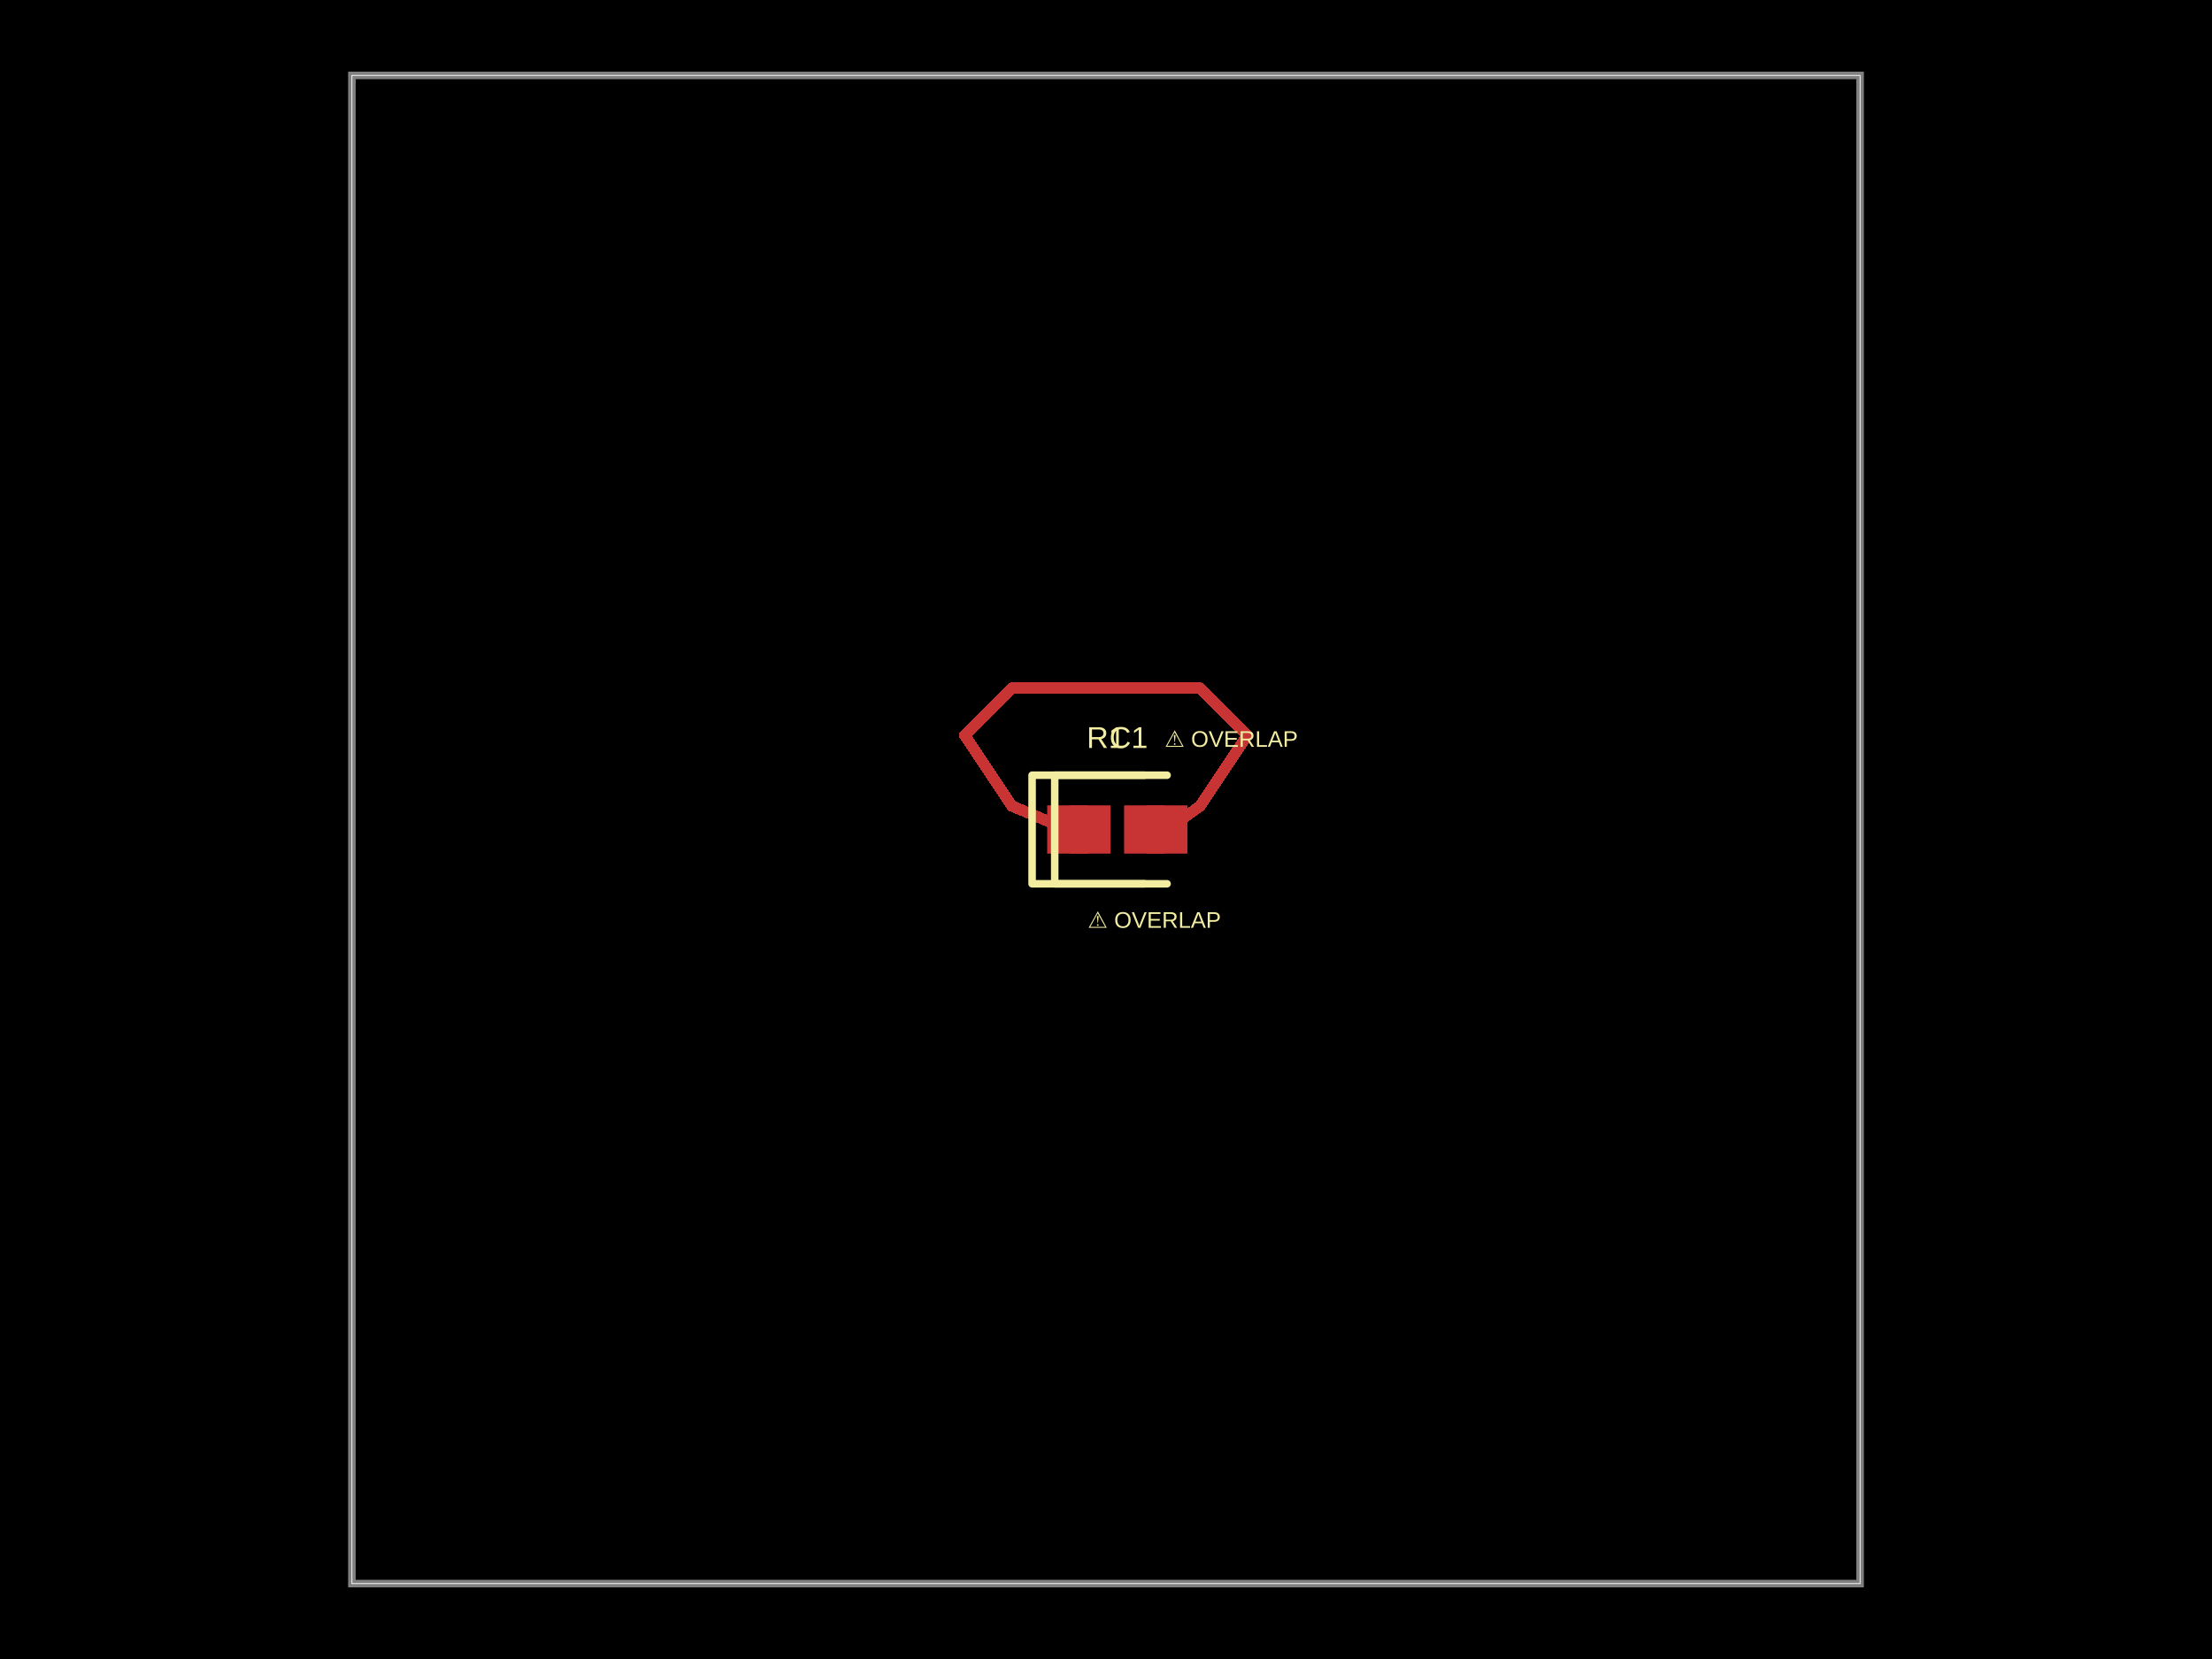
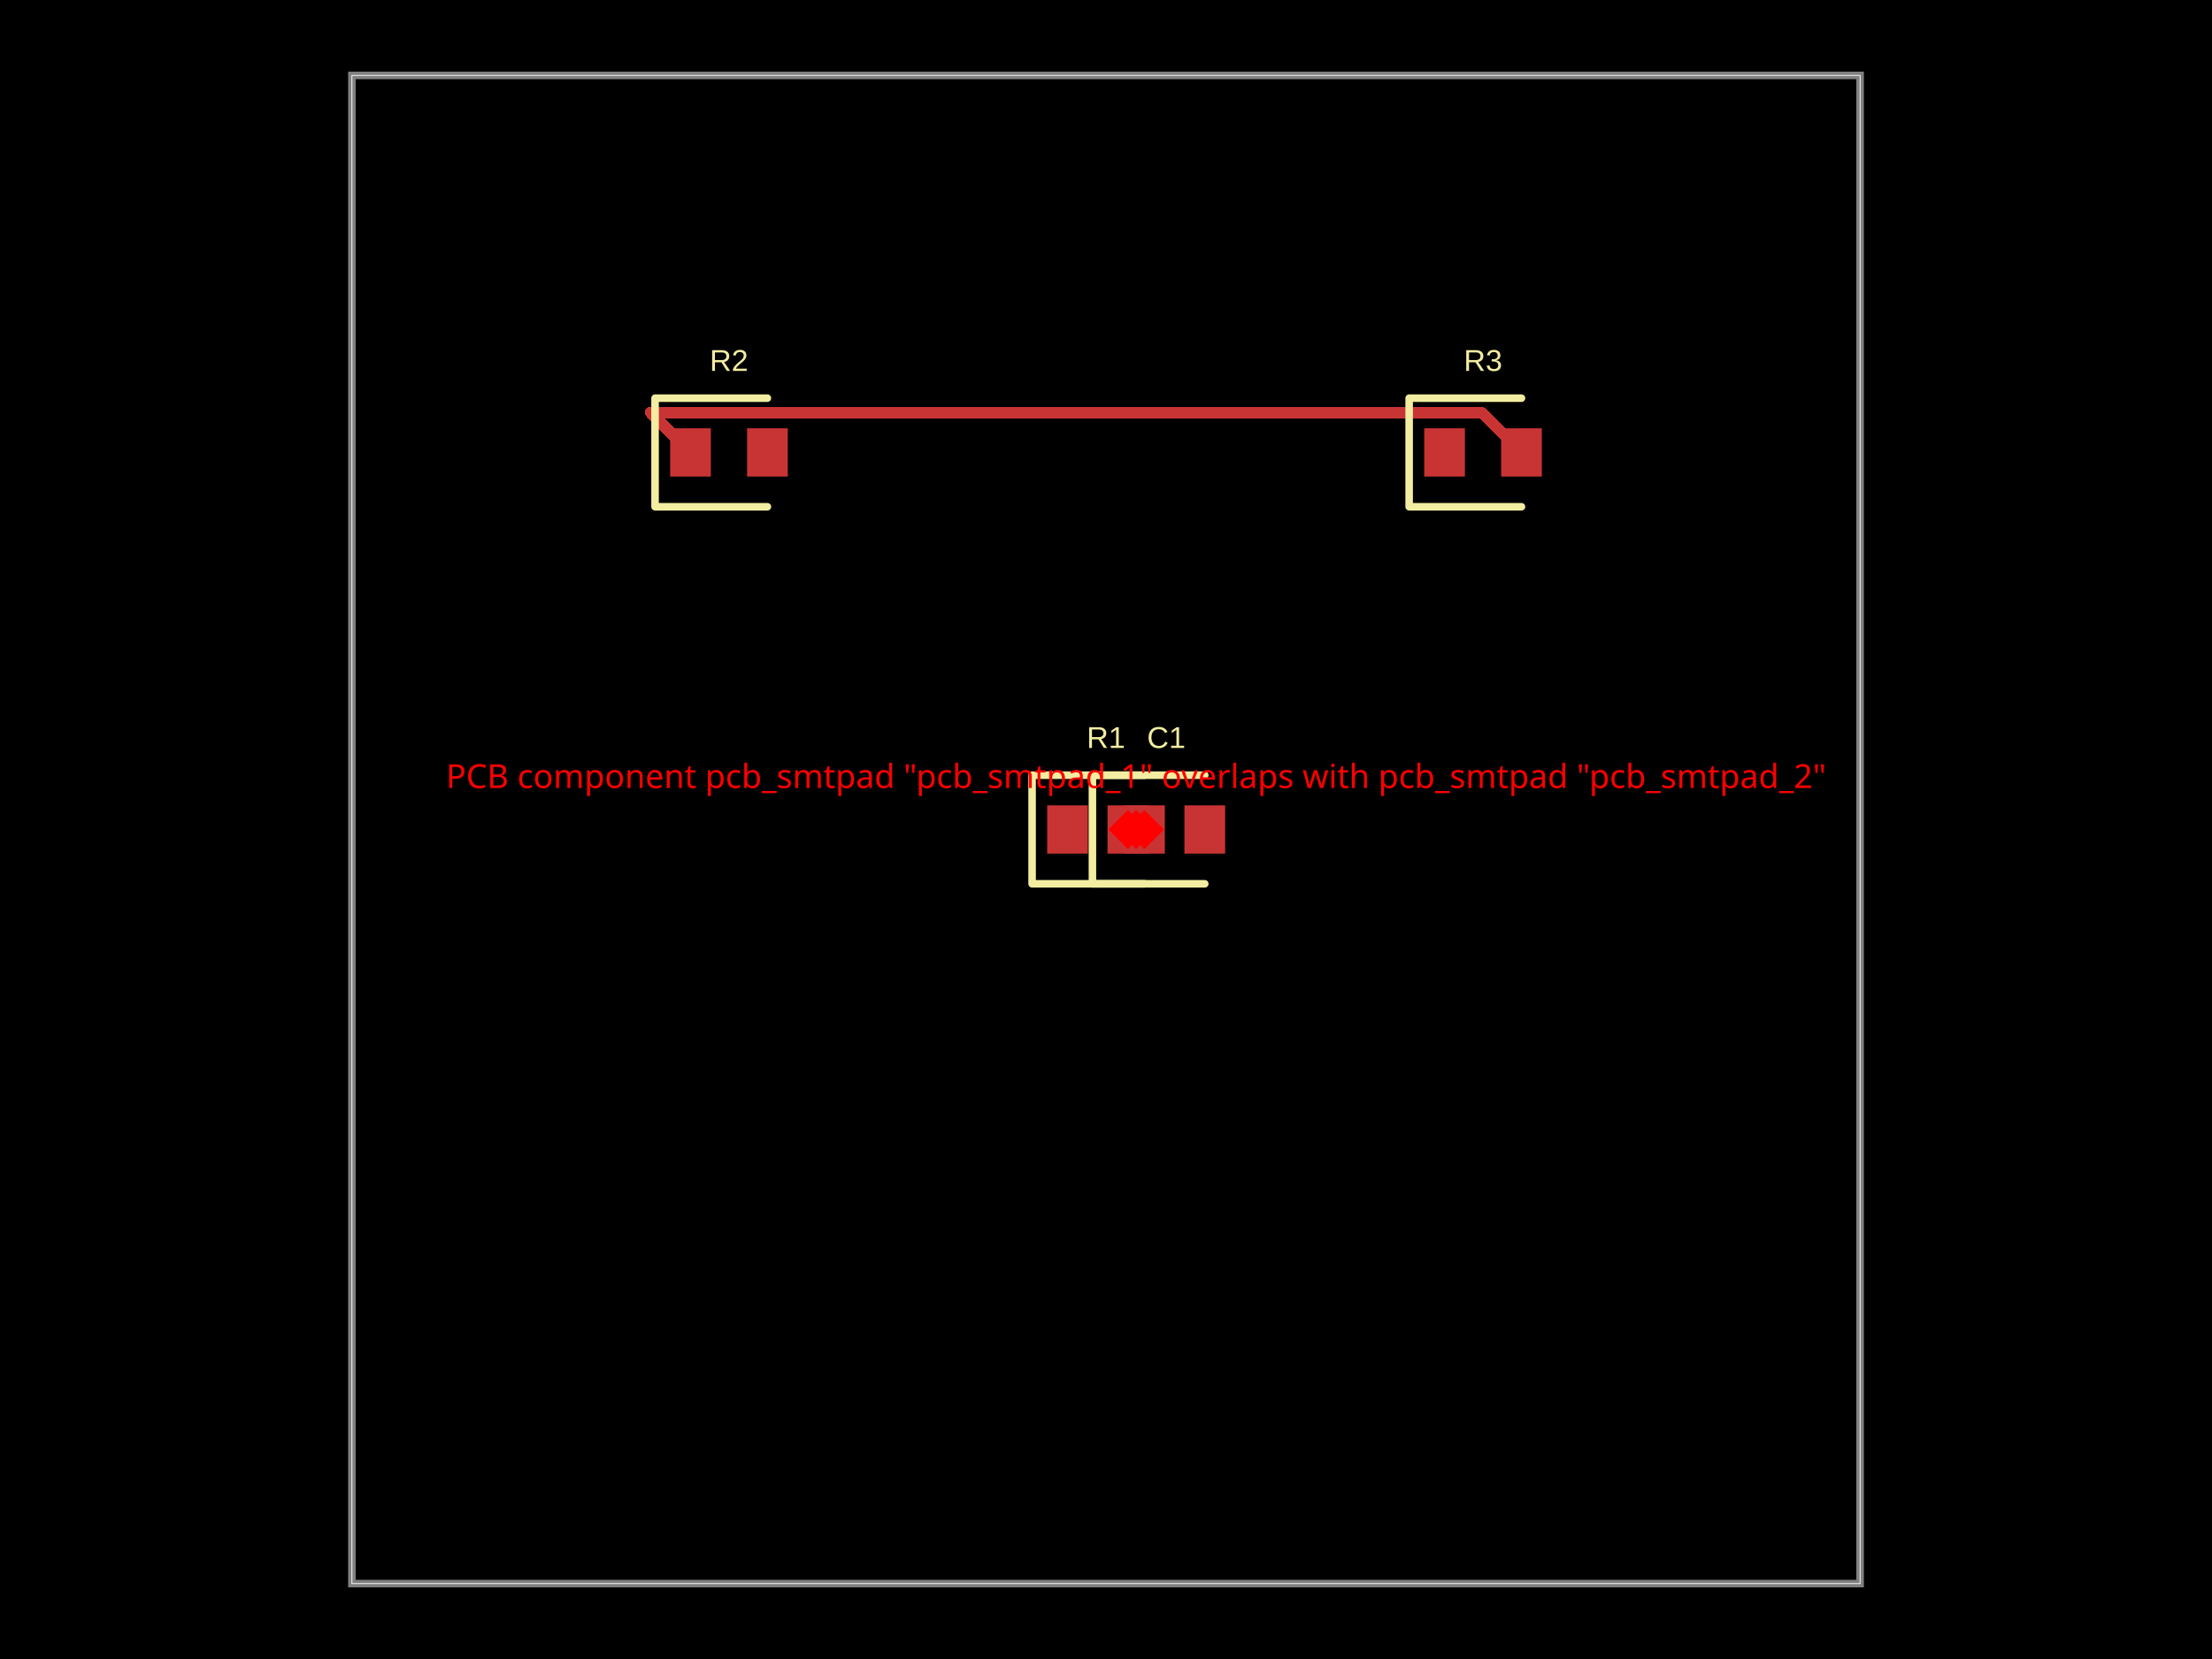
<svg xmlns="http://www.w3.org/2000/svg" width="800" height="600" data-software-used-string="@tscircuit/core@0.0.776">
  <style />
  <rect class="boundary" x="0" y="0" fill="#000" width="800" height="600" data-type="pcb_background" data-pcb-layer="global" />
  <rect class="pcb-boundary" fill="none" stroke="#fff" stroke-width="0.3" x="127.273" y="27.273" width="545.455" height="545.455" data-type="pcb_boundary" data-pcb-layer="global" />
  <path class="pcb-board" d="M 127.273 572.727 L 672.727 572.727 L 672.727 27.273 L 127.273 27.273 Z" fill="none" stroke="rgba(255, 255, 255, 0.5)" stroke-width="2.727" data-type="pcb_board" data-pcb-layer="board" />
  <rect class="pcb-pad" fill="rgb(200, 52, 52)" x="378.727" y="291.273" width="14.727" height="17.455" data-type="pcb_smtpad" data-pcb-layer="top" />
  <rect class="pcb-pad" fill="rgb(200, 52, 52)" x="406.545" y="291.273" width="14.727" height="17.455" data-type="pcb_smtpad" data-pcb-layer="top" />
-   <rect class="pcb-pad" fill="rgb(200, 52, 52)" x="386.909" y="291.273" width="14.727" height="17.455" data-type="pcb_smtpad" data-pcb-layer="top" />
-   <rect class="pcb-pad" fill="rgb(200, 52, 52)" x="414.727" y="291.273" width="14.727" height="17.455" data-type="pcb_smtpad" data-pcb-layer="top" />
-   <path class="pcb-trace" stroke="rgb(200, 52, 52)" fill="none" d="M 422.091 300 L 434.091 291.477" stroke-width="4.091" stroke-linecap="round" stroke-linejoin="round" shape-rendering="crispEdges" data-type="pcb_trace" data-pcb-layer="top" />
-   <path class="pcb-trace" stroke="rgb(200, 52, 52)" fill="none" d="M 434.091 291.477 L 451.136 265.909" stroke-width="4.091" stroke-linecap="round" stroke-linejoin="round" shape-rendering="crispEdges" data-type="pcb_trace" data-pcb-layer="top" />
-   <path class="pcb-trace" stroke="rgb(200, 52, 52)" fill="none" d="M 451.136 265.909 L 434.091 248.864" stroke-width="4.091" stroke-linecap="round" stroke-linejoin="round" shape-rendering="crispEdges" data-type="pcb_trace" data-pcb-layer="top" />
-   <path class="pcb-trace" stroke="rgb(200, 52, 52)" fill="none" d="M 434.091 248.864 L 400 248.864" stroke-width="4.091" stroke-linecap="round" stroke-linejoin="round" shape-rendering="crispEdges" data-type="pcb_trace" data-pcb-layer="top" />
-   <path class="pcb-trace" stroke="rgb(200, 52, 52)" fill="none" d="M 400 248.864 L 365.909 248.864" stroke-width="4.091" stroke-linecap="round" stroke-linejoin="round" shape-rendering="crispEdges" data-type="pcb_trace" data-pcb-layer="top" />
-   <path class="pcb-trace" stroke="rgb(200, 52, 52)" fill="none" d="M 365.909 248.864 L 348.864 265.909" stroke-width="4.091" stroke-linecap="round" stroke-linejoin="round" shape-rendering="crispEdges" data-type="pcb_trace" data-pcb-layer="top" />
-   <path class="pcb-trace" stroke="rgb(200, 52, 52)" fill="none" d="M 348.864 265.909 L 365.909 291.477" stroke-width="4.091" stroke-linecap="round" stroke-linejoin="round" shape-rendering="crispEdges" data-type="pcb_trace" data-pcb-layer="top" />
-   <path class="pcb-trace" stroke="rgb(200, 52, 52)" fill="none" d="M 365.909 291.477 L 386.091 300" stroke-width="4.091" stroke-linecap="round" stroke-linejoin="round" shape-rendering="crispEdges" data-type="pcb_trace" data-pcb-layer="top" />
+   <rect class="pcb-pad" fill="rgb(200, 52, 52)" x="400.545" y="291.273" width="14.727" height="17.455" data-type="pcb_smtpad" data-pcb-layer="top" />
+   <rect class="pcb-pad" fill="rgb(200, 52, 52)" x="428.364" y="291.273" width="14.727" height="17.455" data-type="pcb_smtpad" data-pcb-layer="top" />
+   <rect class="pcb-pad" fill="rgb(200, 52, 52)" x="242.364" y="154.909" width="14.727" height="17.455" data-type="pcb_smtpad" data-pcb-layer="top" />
+   <rect class="pcb-pad" fill="rgb(200, 52, 52)" x="270.182" y="154.909" width="14.727" height="17.455" data-type="pcb_smtpad" data-pcb-layer="top" />
+   <rect class="pcb-pad" fill="rgb(200, 52, 52)" x="515.091" y="154.909" width="14.727" height="17.455" data-type="pcb_smtpad" data-pcb-layer="top" />
+   <rect class="pcb-pad" fill="rgb(200, 52, 52)" x="542.909" y="154.909" width="14.727" height="17.455" data-type="pcb_smtpad" data-pcb-layer="top" />
+   <path class="pcb-trace" stroke="rgb(200, 52, 52)" fill="none" d="M 550.273 163.636 L 535.814 149.177" stroke-width="4.091" stroke-linecap="round" stroke-linejoin="round" shape-rendering="crispEdges" data-type="pcb_trace" data-pcb-layer="top" />
+   <path class="pcb-trace" stroke="rgb(200, 52, 52)" fill="none" d="M 535.814 149.177 L 235.268 149.177" stroke-width="4.091" stroke-linecap="round" stroke-linejoin="round" shape-rendering="crispEdges" data-type="pcb_trace" data-pcb-layer="top" />
+   <path class="pcb-trace" stroke="rgb(200, 52, 52)" fill="none" d="M 235.268 149.177 L 235.268 149.177" stroke-width="4.091" stroke-linecap="round" stroke-linejoin="round" shape-rendering="crispEdges" data-type="pcb_trace" data-pcb-layer="top" />
+   <path class="pcb-trace" stroke="rgb(200, 52, 52)" fill="none" d="M 235.268 149.177 L 249.727 163.636" stroke-width="4.091" stroke-linecap="round" stroke-linejoin="round" shape-rendering="crispEdges" data-type="pcb_trace" data-pcb-layer="top" />
  <path class="pcb-silkscreen pcb-silkscreen-top" d="M 413.909 280.364 L 373.273 280.364 L 373.273 319.636 L 413.909 319.636" fill="none" stroke="#f2eda1" stroke-width="2.727" stroke-linecap="round" stroke-linejoin="round" data-pcb-component-id="pcb_component_0" data-pcb-silkscreen-path-id="pcb_silkscreen_path_0" data-type="pcb_silkscreen_path" data-pcb-layer="top" />
  <text x="0" y="0" dx="0" dy="0" fill="#f2eda1" font-family="Arial, sans-serif" font-size="10.909" text-anchor="middle" dominant-baseline="central" transform="matrix(1,0,0,1,400,266.7273)" class="pcb-silkscreen-text pcb-silkscreen-top" data-pcb-silkscreen-text-id="pcb_component_0" stroke="none" data-type="pcb_silkscreen_text" data-pcb-layer="top">R1</text>
-   <path class="pcb-silkscreen pcb-silkscreen-top" d="M 422.091 280.364 L 381.455 280.364 L 381.455 319.636 L 422.091 319.636" fill="none" stroke="#f2eda1" stroke-width="2.727" stroke-linecap="round" stroke-linejoin="round" data-pcb-component-id="pcb_component_1" data-pcb-silkscreen-path-id="pcb_silkscreen_path_1" data-type="pcb_silkscreen_path" data-pcb-layer="top" />
-   <text x="0" y="0" dx="0" dy="0" fill="#f2eda1" font-family="Arial, sans-serif" font-size="10.909" text-anchor="middle" dominant-baseline="central" transform="matrix(1,0,0,1,408.1818,266.7273)" class="pcb-silkscreen-text pcb-silkscreen-top" data-pcb-silkscreen-text-id="pcb_component_1" stroke="none" data-type="pcb_silkscreen_text" data-pcb-layer="top">C1</text>
-   <text x="0" y="0" dx="0" dy="0" fill="#f2eda1" font-family="Arial, sans-serif" font-size="8.182" text-anchor="middle" dominant-baseline="central" transform="matrix(1,0,0,1,417.4545,332.7273)" class="pcb-silkscreen-text pcb-silkscreen-top" data-pcb-silkscreen-text-id="" stroke="none" data-type="pcb_silkscreen_text" data-pcb-layer="top">⚠ OVERLAP</text>
-   <text x="0" y="0" dx="0" dy="0" fill="#f2eda1" font-family="Arial, sans-serif" font-size="8.182" text-anchor="middle" dominant-baseline="central" transform="matrix(1,0,0,1,445.2727,267.2727)" class="pcb-silkscreen-text pcb-silkscreen-top" data-pcb-silkscreen-text-id="" stroke="none" data-type="pcb_silkscreen_text" data-pcb-layer="top">⚠ OVERLAP</text>
+   <path class="pcb-silkscreen pcb-silkscreen-top" d="M 435.727 280.364 L 395.091 280.364 L 395.091 319.636 L 435.727 319.636" fill="none" stroke="#f2eda1" stroke-width="2.727" stroke-linecap="round" stroke-linejoin="round" data-pcb-component-id="pcb_component_1" data-pcb-silkscreen-path-id="pcb_silkscreen_path_1" data-type="pcb_silkscreen_path" data-pcb-layer="top" />
+   <text x="0" y="0" dx="0" dy="0" fill="#f2eda1" font-family="Arial, sans-serif" font-size="10.909" text-anchor="middle" dominant-baseline="central" transform="matrix(1,0,0,1,421.8182,266.7273)" class="pcb-silkscreen-text pcb-silkscreen-top" data-pcb-silkscreen-text-id="pcb_component_1" stroke="none" data-type="pcb_silkscreen_text" data-pcb-layer="top">C1</text>
+   <path class="pcb-silkscreen pcb-silkscreen-top" d="M 277.545 144 L 236.909 144 L 236.909 183.273 L 277.545 183.273" fill="none" stroke="#f2eda1" stroke-width="2.727" stroke-linecap="round" stroke-linejoin="round" data-pcb-component-id="pcb_component_2" data-pcb-silkscreen-path-id="pcb_silkscreen_path_2" data-type="pcb_silkscreen_path" data-pcb-layer="top" />
+   <text x="0" y="0" dx="0" dy="0" fill="#f2eda1" font-family="Arial, sans-serif" font-size="10.909" text-anchor="middle" dominant-baseline="central" transform="matrix(1,0,0,1,263.6364,130.3636)" class="pcb-silkscreen-text pcb-silkscreen-top" data-pcb-silkscreen-text-id="pcb_component_2" stroke="none" data-type="pcb_silkscreen_text" data-pcb-layer="top">R2</text>
+   <path class="pcb-silkscreen pcb-silkscreen-top" d="M 550.273 144 L 509.636 144 L 509.636 183.273 L 550.273 183.273" fill="none" stroke="#f2eda1" stroke-width="2.727" stroke-linecap="round" stroke-linejoin="round" data-pcb-component-id="pcb_component_3" data-pcb-silkscreen-path-id="pcb_silkscreen_path_3" data-type="pcb_silkscreen_path" data-pcb-layer="top" />
+   <text x="0" y="0" dx="0" dy="0" fill="#f2eda1" font-family="Arial, sans-serif" font-size="10.909" text-anchor="middle" dominant-baseline="central" transform="matrix(1,0,0,1,536.3636,130.3636)" class="pcb-silkscreen-text pcb-silkscreen-top" data-pcb-silkscreen-text-id="pcb_component_3" stroke="none" data-type="pcb_silkscreen_text" data-pcb-layer="top">R3</text>
+   <rect x="405.909" y="295" width="10" height="10" fill="red" transform="rotate(45 410.9091 300)" data-type="pcb_footprint_overlap_error" data-pcb-layer="overlay" />
+   <text x="410.909" y="285" fill="red" font-family="sans-serif" font-size="12" text-anchor="middle" data-type="pcb_footprint_overlap_error" data-pcb-layer="overlay">PCB component pcb_smtpad "pcb_smtpad_1" overlaps with pcb_smtpad "pcb_smtpad_2"</text>
+   <rect x="408.909" y="295" width="10" height="10" fill="red" transform="rotate(45 413.9091 300)" data-type="pcb_footprint_overlap_error" data-pcb-layer="overlay" />
+   <line x1="410.909" y1="300" x2="413.909" y2="300" stroke="red" stroke-width="1.5" stroke-dasharray="2,2" data-type="pcb_footprint_overlap_error" data-pcb-layer="overlay" />
+   <rect x="402.909" y="295" width="10" height="10" fill="red" transform="rotate(45 407.9091 300)" data-type="pcb_footprint_overlap_error" data-pcb-layer="overlay" />
+   <line x1="410.909" y1="300" x2="407.909" y2="300" stroke="red" stroke-width="1.5" stroke-dasharray="2,2" data-type="pcb_footprint_overlap_error" data-pcb-layer="overlay" />
</svg>
